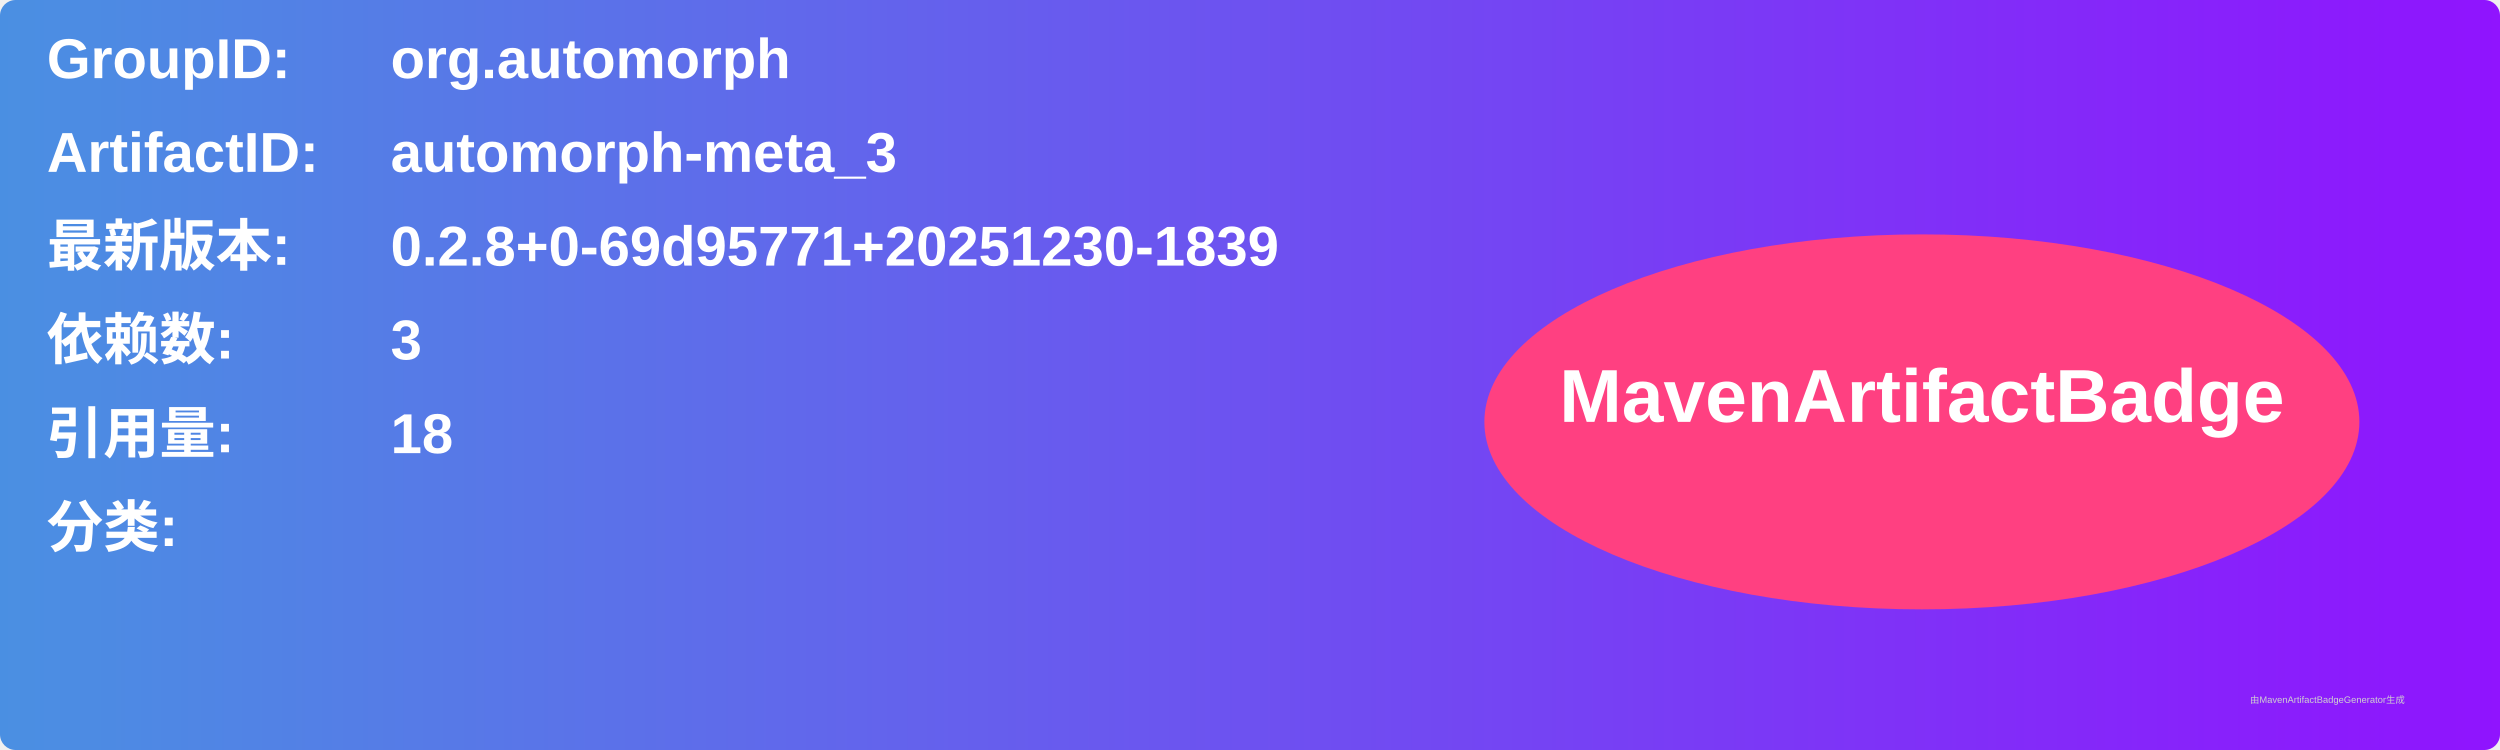
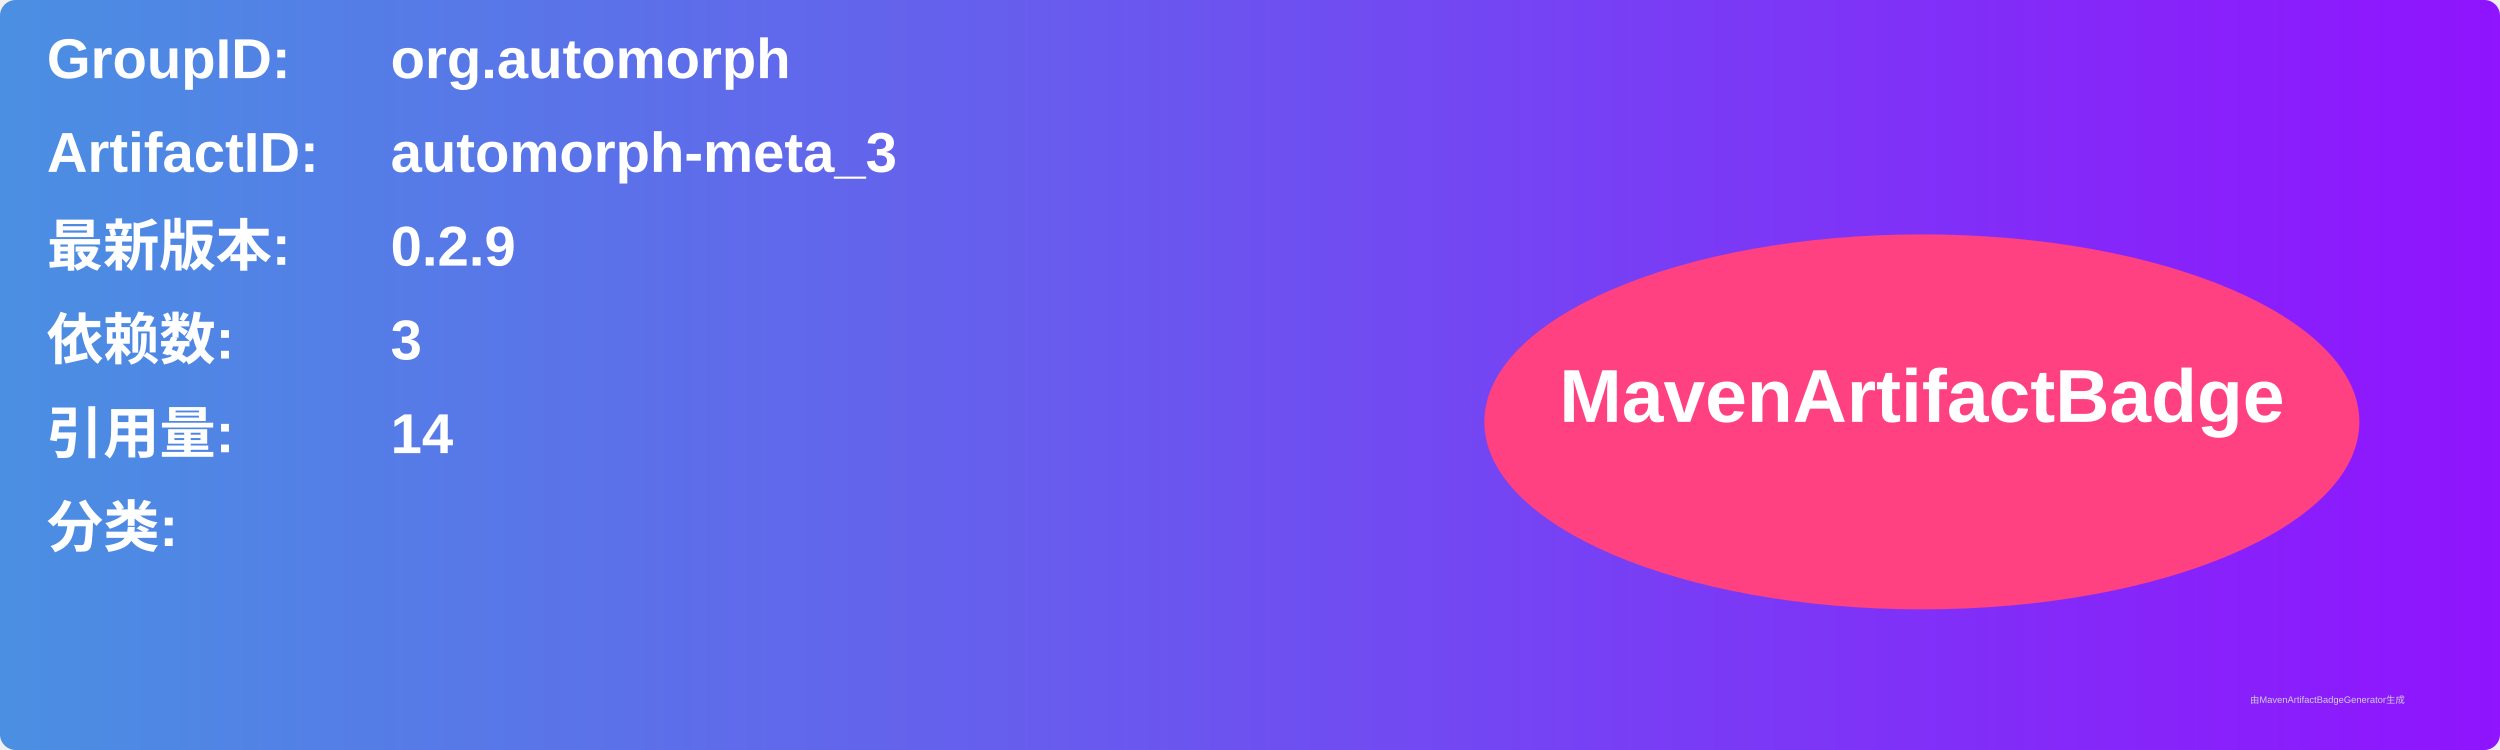
<svg xmlns="http://www.w3.org/2000/svg" width="800" height="240" viewBox="0 0 800 240">
  <linearGradient id="grad" x1="0%" y1="0%" x2="100%" y2="0%">
    <stop offset="0%" stop-color="#4a90e2" />
    <stop offset="100%" stop-color="#9013fe" />
  </linearGradient>
  <rect width="100%" height="100%" rx="5" ry="5" fill="url(#grad)" />
  <g transform="translate(15, 15)">
    <text x="0" y="10" font-family="Arial" font-size="18" fill="white" font-weight="bold" width="260">GroupID:</text>
    <text x="110" y="10" font-family="Arial" font-size="18" fill="white" font-weight="bold" width="460">org.automorph</text>
    <text x="0" y="40" font-family="Arial" font-size="18" fill="white" font-weight="bold" width="260">ArtifactID:</text>
    <text x="110" y="40" font-family="Arial" font-size="18" fill="white" font-weight="bold" width="460">automorph-meta_3</text>
    <text x="0" y="70" font-family="Arial" font-size="18" fill="white" font-weight="bold">最新版本:</text>
    <text x="110" y="70" font-family="Arial" font-size="18" fill="white" font-weight="bold">
-       <tspan font-weight="bold">0.2.8+0-69d95771+20251230-1839</tspan>
+       <tspan font-weight="bold">0.2.9</tspan>
    </text>
    <text x="0" y="100" font-family="Arial" font-size="18" fill="white" font-weight="bold">依赖数: </text>
    <text x="110" y="100" font-family="Arial" font-size="18" fill="white">
      <tspan font-weight="bold">3</tspan>
    </text>
    <text x="0" y="130" font-family="Arial" font-size="18" fill="white" font-weight="bold">引用量: </text>
    <text x="110" y="130" font-family="Arial" font-size="18" fill="white">
-       <tspan font-weight="bold">18</tspan>
+       <tspan font-weight="bold">14</tspan>
    </text>
    <text x="0" y="160" font-family="Arial" font-size="18" fill="white" font-weight="bold">分类:</text>
    <text x="10" y="190" font-family="Arial" font-size="10" fill="white">
      <tspan font-weight="bold" />
    </text>
    <ellipse cx="600" cy="120" rx="140" ry="60" fill="#ff4081" />
    <text x="600" y="120" text-anchor="middle" font-family="Arial" font-size="24" fill="white" font-weight="bold">MavenArtifactBadge</text>
  </g>
  <text x="720" y="225" font-family="Arial" font-size="3" fill="#d0d0d0">由MavenArtifactBadgeGenerator生成</text>
</svg>
